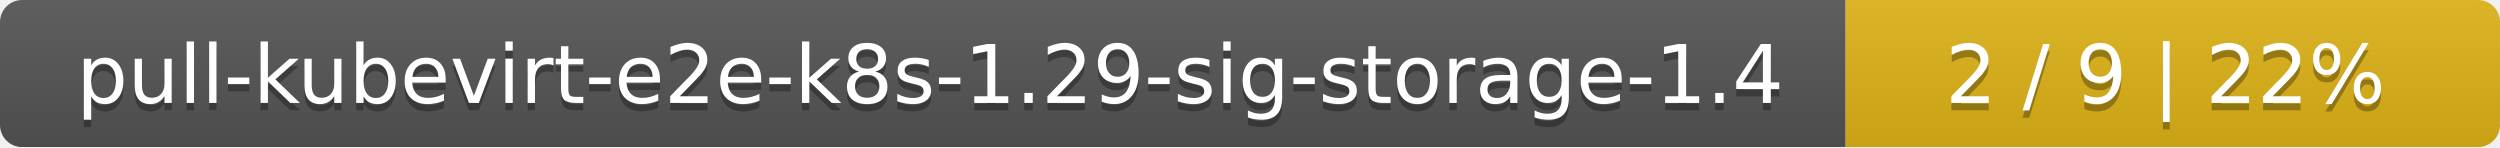
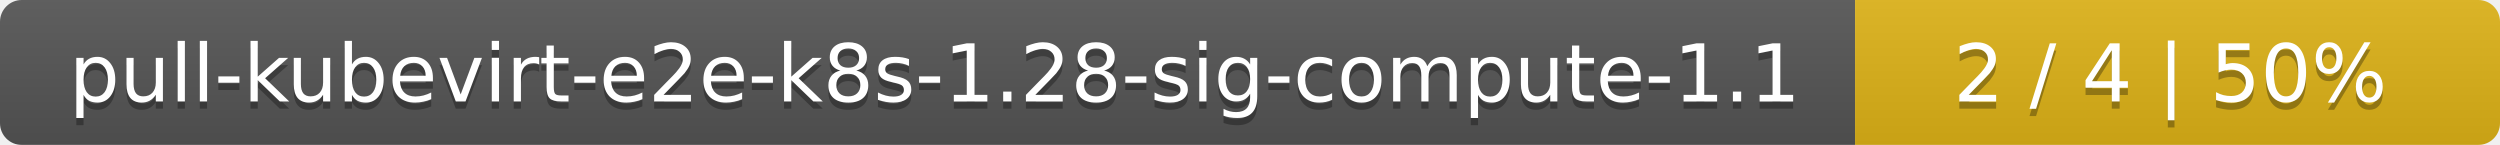
- <svg xmlns="http://www.w3.org/2000/svg" width="340" height="20">
+ <svg xmlns="http://www.w3.org/2000/svg" width="345" height="20">
  <linearGradient id="smooth" x2="0" y2="100%">
    <stop offset="0" stop-color="#bbb" stop-opacity=".1" />
    <stop offset="1" stop-opacity=".1" />
  </linearGradient>
  <mask id="round">
-     <rect width="340" height="20" rx="3" fill="#fff" />
+     <rect width="345" height="20" rx="3" fill="#fff" />
  </mask>
  <g mask="url(#round)">
-     <rect width="251" height="20" fill="#555" />
-     <rect x="251" width="89" height="20" fill="#dfb317" />
-     <rect width="340" height="20" fill="url(#smooth)" />
+     <rect width="256" height="20" fill="#555" />
+     <rect x="256" width="89" height="20" fill="#dfb317" />
+     <rect width="345" height="20" fill="url(#smooth)" />
  </g>
  <g fill="#fff" text-anchor="middle" font-family="DejaVu Sans,Verdana,Geneva,sans-serif" font-size="11">
-     <text x="126.5" y="15" fill="#010101" fill-opacity=".3">pull-kubevirt-e2e-k8s-1.29-sig-storage-1.4</text>
-     <text x="126.5" y="14">pull-kubevirt-e2e-k8s-1.29-sig-storage-1.4</text>
-     <text x="294.5" y="15" fill="#010101" fill-opacity=".3">2 / 9    |    22%</text>
-     <text x="294.5" y="14">2 / 9    |    22%</text>
+     <text x="129" y="15" fill="#010101" fill-opacity=".3">pull-kubevirt-e2e-k8s-1.28-sig-compute-1.1</text>
+     <text x="129" y="14">pull-kubevirt-e2e-k8s-1.28-sig-compute-1.1</text>
+     <text x="299.5" y="15" fill="#010101" fill-opacity=".3">2 / 4    |    50%</text>
+     <text x="299.5" y="14">2 / 4    |    50%</text>
  </g>
</svg>
